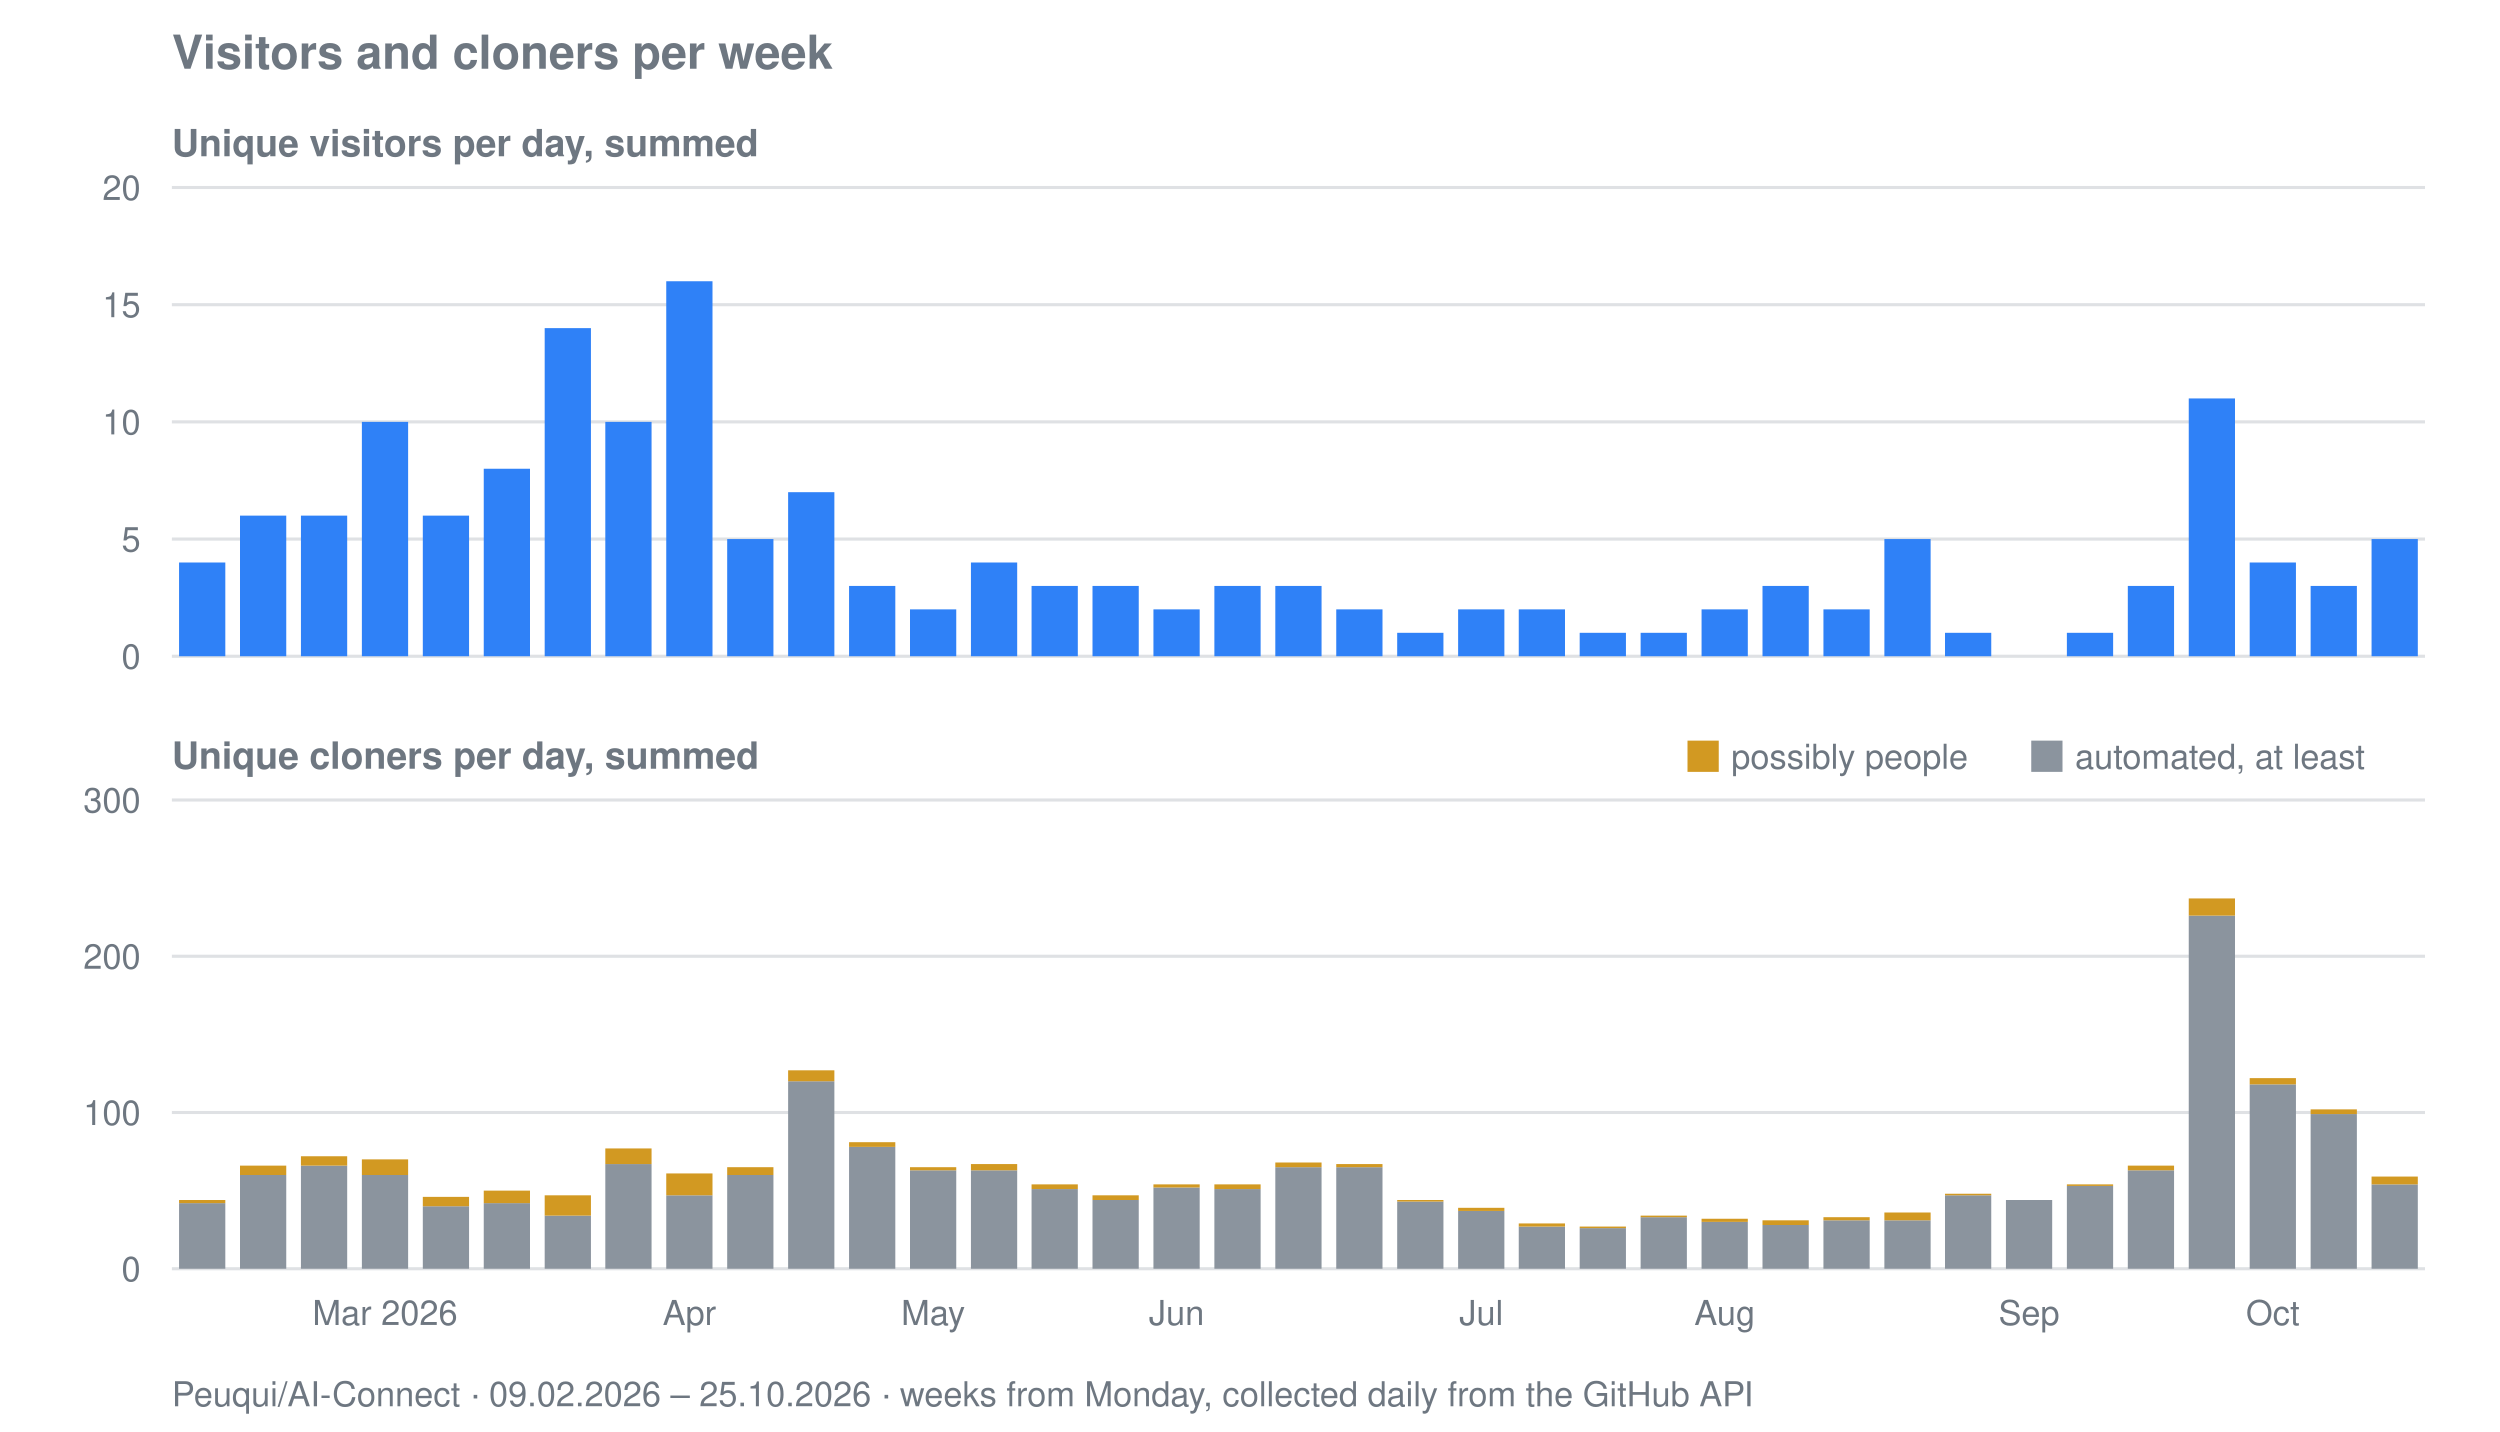
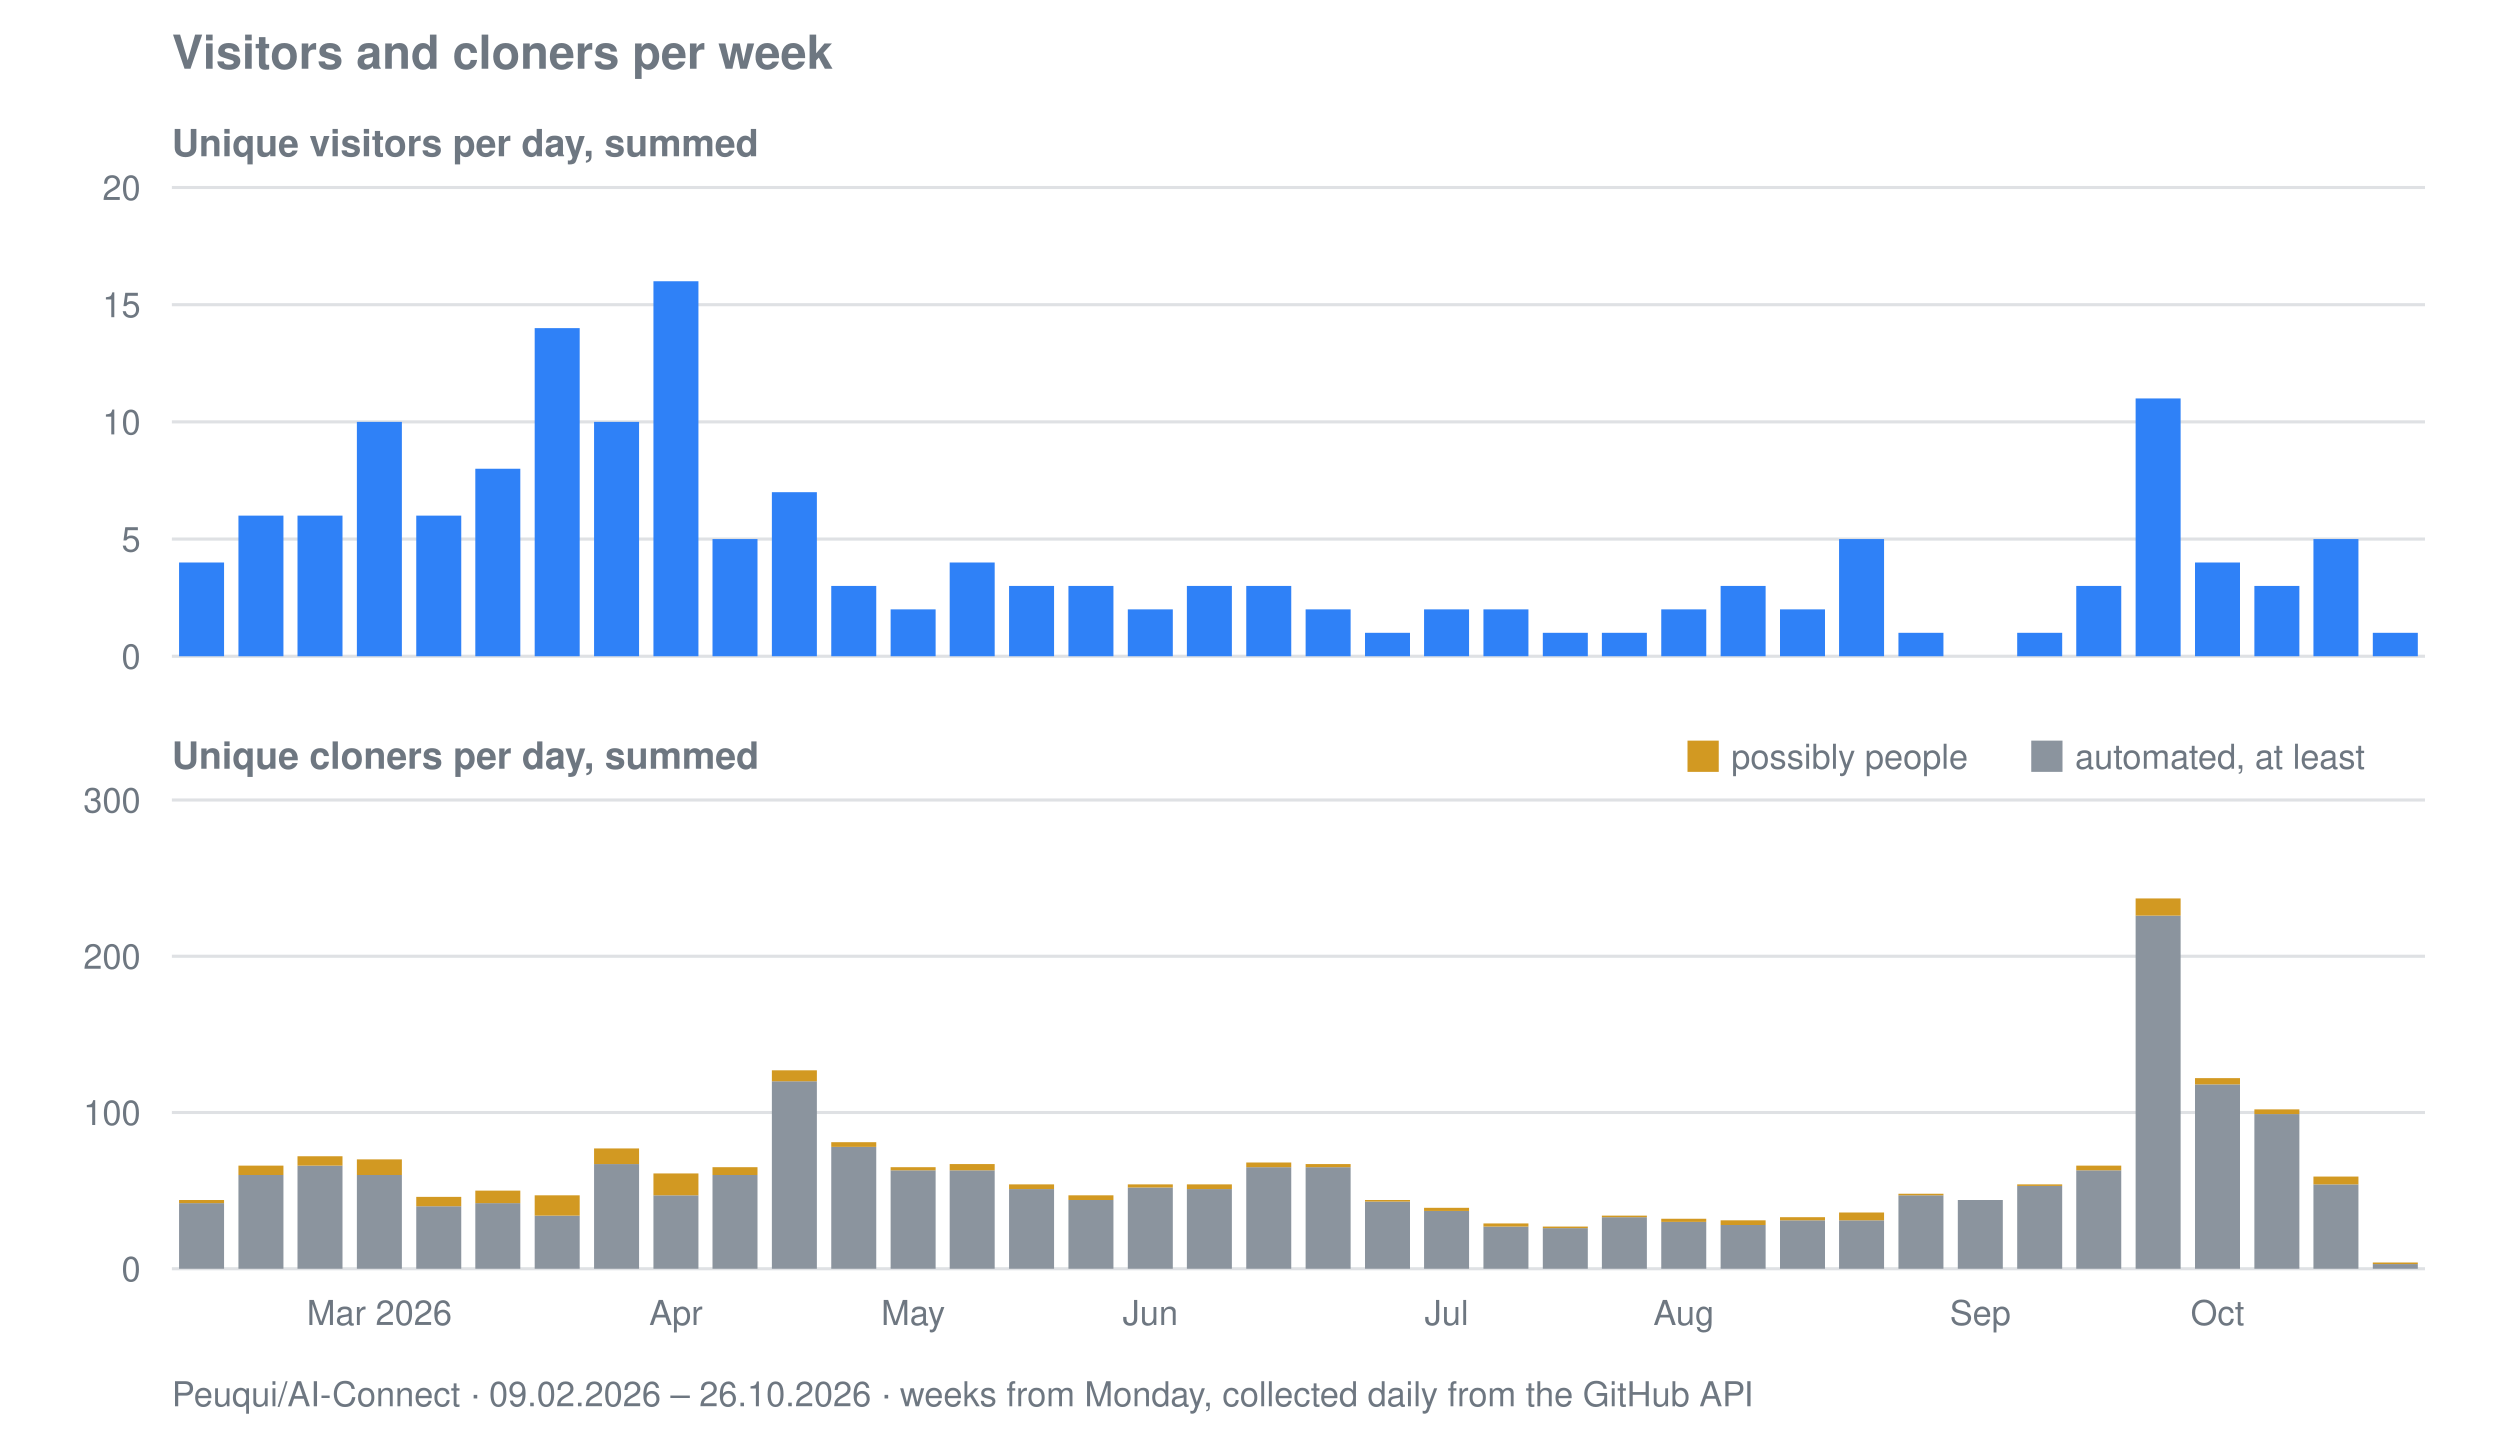
<svg xmlns="http://www.w3.org/2000/svg" viewBox="0 0 800 458" width="800" height="458" role="img" aria-label="Visitors and cloners per week for Peuqui/AI-Connect">
  <text font-family="system-ui, -apple-system, Segoe UI, Helvetica, Arial, sans-serif" font-size="15" font-weight="600" fill="#6e7781" x="55" y="22">Visitors and cloners per week</text>
  <text font-family="system-ui, -apple-system, Segoe UI, Helvetica, Arial, sans-serif" font-size="12" font-weight="600" fill="#6e7781" x="55" y="50">Unique visitors per day, summed</text>
  <line stroke="#8b949e" stroke-width="1" opacity="0.28" x1="55" y1="210.0" x2="776" y2="210.0" />
  <text font-family="system-ui, -apple-system, Segoe UI, Helvetica, Arial, sans-serif" font-size="11" fill="#6e7781" x="45" y="214.0" text-anchor="end">0</text>
  <line stroke="#8b949e" stroke-width="1" opacity="0.28" x1="55" y1="172.5" x2="776" y2="172.5" />
  <text font-family="system-ui, -apple-system, Segoe UI, Helvetica, Arial, sans-serif" font-size="11" fill="#6e7781" x="45" y="176.5" text-anchor="end">5</text>
  <line stroke="#8b949e" stroke-width="1" opacity="0.28" x1="55" y1="135.0" x2="776" y2="135.0" />
  <text font-family="system-ui, -apple-system, Segoe UI, Helvetica, Arial, sans-serif" font-size="11" fill="#6e7781" x="45" y="139.0" text-anchor="end">10</text>
  <line stroke="#8b949e" stroke-width="1" opacity="0.28" x1="55" y1="97.5" x2="776" y2="97.5" />
  <text font-family="system-ui, -apple-system, Segoe UI, Helvetica, Arial, sans-serif" font-size="11" fill="#6e7781" x="45" y="101.5" text-anchor="end">15</text>
  <line stroke="#8b949e" stroke-width="1" opacity="0.28" x1="55" y1="60.0" x2="776" y2="60.0" />
  <text font-family="system-ui, -apple-system, Segoe UI, Helvetica, Arial, sans-serif" font-size="11" fill="#6e7781" x="45" y="64.0" text-anchor="end">20</text>
-   <rect fill="#2f81f7" x="57.3" y="180.0" width="14.8" height="30.0" />
-   <rect fill="#2f81f7" x="76.8" y="165.0" width="14.8" height="45.0" />
-   <rect fill="#2f81f7" x="96.3" y="165.0" width="14.8" height="45.0" />
-   <rect fill="#2f81f7" x="115.8" y="135.0" width="14.8" height="75.0" />
-   <rect fill="#2f81f7" x="135.3" y="165.0" width="14.8" height="45.0" />
-   <rect fill="#2f81f7" x="154.8" y="150.0" width="14.8" height="60.0" />
-   <rect fill="#2f81f7" x="174.3" y="105.0" width="14.8" height="105.0" />
-   <rect fill="#2f81f7" x="193.7" y="135.0" width="14.8" height="75.0" />
-   <rect fill="#2f81f7" x="213.2" y="90.0" width="14.8" height="120.0" />
-   <rect fill="#2f81f7" x="232.7" y="172.5" width="14.8" height="37.5" />
-   <rect fill="#2f81f7" x="252.2" y="157.5" width="14.8" height="52.5" />
-   <rect fill="#2f81f7" x="271.7" y="187.5" width="14.8" height="22.5" />
-   <rect fill="#2f81f7" x="291.2" y="195.0" width="14.8" height="15.0" />
-   <rect fill="#2f81f7" x="310.7" y="180.0" width="14.8" height="30.0" />
-   <rect fill="#2f81f7" x="330.1" y="187.5" width="14.8" height="22.5" />
-   <rect fill="#2f81f7" x="349.6" y="187.5" width="14.8" height="22.5" />
-   <rect fill="#2f81f7" x="369.1" y="195.0" width="14.8" height="15.0" />
-   <rect fill="#2f81f7" x="388.6" y="187.5" width="14.8" height="22.5" />
-   <rect fill="#2f81f7" x="408.1" y="187.5" width="14.8" height="22.5" />
-   <rect fill="#2f81f7" x="427.6" y="195.0" width="14.8" height="15.0" />
-   <rect fill="#2f81f7" x="447.1" y="202.5" width="14.8" height="7.5" />
-   <rect fill="#2f81f7" x="466.6" y="195.0" width="14.8" height="15.0" />
-   <rect fill="#2f81f7" x="486.0" y="195.0" width="14.8" height="15.0" />
-   <rect fill="#2f81f7" x="505.5" y="202.5" width="14.8" height="7.5" />
-   <rect fill="#2f81f7" x="525.0" y="202.5" width="14.8" height="7.5" />
-   <rect fill="#2f81f7" x="544.5" y="195.0" width="14.8" height="15.0" />
-   <rect fill="#2f81f7" x="564.0" y="187.5" width="14.8" height="22.5" />
-   <rect fill="#2f81f7" x="583.5" y="195.0" width="14.8" height="15.0" />
-   <rect fill="#2f81f7" x="603.0" y="172.5" width="14.8" height="37.5" />
-   <rect fill="#2f81f7" x="622.4" y="202.5" width="14.8" height="7.5" />
-   <rect fill="#2f81f7" x="661.4" y="202.5" width="14.8" height="7.5" />
-   <rect fill="#2f81f7" x="680.9" y="187.5" width="14.8" height="22.5" />
-   <rect fill="#2f81f7" x="700.4" y="127.5" width="14.8" height="82.5" />
-   <rect fill="#2f81f7" x="719.9" y="180.0" width="14.8" height="30.0" />
-   <rect fill="#2f81f7" x="739.4" y="187.5" width="14.8" height="22.5" />
-   <rect fill="#2f81f7" x="758.9" y="172.5" width="14.8" height="37.5" />
+   <rect fill="#2f81f7" x="57.3" y="180.0" width="14.4" height="30.0" />
+   <rect fill="#2f81f7" x="76.3" y="165.0" width="14.4" height="45.0" />
+   <rect fill="#2f81f7" x="95.2" y="165.0" width="14.4" height="45.0" />
+   <rect fill="#2f81f7" x="114.2" y="135.0" width="14.4" height="75.0" />
+   <rect fill="#2f81f7" x="133.2" y="165.0" width="14.4" height="45.0" />
+   <rect fill="#2f81f7" x="152.1" y="150.0" width="14.4" height="60.0" />
+   <rect fill="#2f81f7" x="171.1" y="105.0" width="14.4" height="105.0" />
+   <rect fill="#2f81f7" x="190.1" y="135.0" width="14.4" height="75.0" />
+   <rect fill="#2f81f7" x="209.1" y="90.0" width="14.4" height="120.0" />
+   <rect fill="#2f81f7" x="228.0" y="172.5" width="14.4" height="37.5" />
+   <rect fill="#2f81f7" x="247.0" y="157.5" width="14.4" height="52.5" />
+   <rect fill="#2f81f7" x="266.0" y="187.5" width="14.4" height="22.5" />
+   <rect fill="#2f81f7" x="285.0" y="195.0" width="14.4" height="15.0" />
+   <rect fill="#2f81f7" x="303.9" y="180.0" width="14.4" height="30.0" />
+   <rect fill="#2f81f7" x="322.9" y="187.5" width="14.4" height="22.5" />
+   <rect fill="#2f81f7" x="341.9" y="187.5" width="14.4" height="22.5" />
+   <rect fill="#2f81f7" x="360.9" y="195.0" width="14.4" height="15.0" />
+   <rect fill="#2f81f7" x="379.8" y="187.5" width="14.4" height="22.5" />
+   <rect fill="#2f81f7" x="398.8" y="187.5" width="14.4" height="22.5" />
+   <rect fill="#2f81f7" x="417.8" y="195.0" width="14.4" height="15.0" />
+   <rect fill="#2f81f7" x="436.8" y="202.5" width="14.4" height="7.5" />
+   <rect fill="#2f81f7" x="455.7" y="195.0" width="14.4" height="15.0" />
+   <rect fill="#2f81f7" x="474.7" y="195.0" width="14.4" height="15.0" />
+   <rect fill="#2f81f7" x="493.7" y="202.5" width="14.4" height="7.5" />
+   <rect fill="#2f81f7" x="512.6" y="202.5" width="14.4" height="7.5" />
+   <rect fill="#2f81f7" x="531.6" y="195.0" width="14.4" height="15.0" />
+   <rect fill="#2f81f7" x="550.6" y="187.5" width="14.4" height="22.5" />
+   <rect fill="#2f81f7" x="569.6" y="195.0" width="14.4" height="15.0" />
+   <rect fill="#2f81f7" x="588.5" y="172.5" width="14.4" height="37.5" />
+   <rect fill="#2f81f7" x="607.5" y="202.5" width="14.4" height="7.5" />
+   <rect fill="#2f81f7" x="645.5" y="202.5" width="14.4" height="7.5" />
+   <rect fill="#2f81f7" x="664.4" y="187.5" width="14.4" height="22.5" />
+   <rect fill="#2f81f7" x="683.4" y="127.5" width="14.4" height="82.5" />
+   <rect fill="#2f81f7" x="702.4" y="180.0" width="14.4" height="30.0" />
+   <rect fill="#2f81f7" x="721.4" y="187.5" width="14.4" height="22.5" />
+   <rect fill="#2f81f7" x="740.3" y="172.5" width="14.4" height="37.5" />
+   <rect fill="#2f81f7" x="759.3" y="202.5" width="14.4" height="7.5" />
  <text font-family="system-ui, -apple-system, Segoe UI, Helvetica, Arial, sans-serif" font-size="12" font-weight="600" fill="#6e7781" x="55" y="246">Unique cloners per day, summed</text>
  <line stroke="#8b949e" stroke-width="1" opacity="0.28" x1="55" y1="406.0" x2="776" y2="406.0" />
  <text font-family="system-ui, -apple-system, Segoe UI, Helvetica, Arial, sans-serif" font-size="11" fill="#6e7781" x="45" y="410.0" text-anchor="end">0</text>
  <line stroke="#8b949e" stroke-width="1" opacity="0.28" x1="55" y1="356.0" x2="776" y2="356.0" />
  <text font-family="system-ui, -apple-system, Segoe UI, Helvetica, Arial, sans-serif" font-size="11" fill="#6e7781" x="45" y="360.0" text-anchor="end">100</text>
  <line stroke="#8b949e" stroke-width="1" opacity="0.28" x1="55" y1="306.0" x2="776" y2="306.0" />
  <text font-family="system-ui, -apple-system, Segoe UI, Helvetica, Arial, sans-serif" font-size="11" fill="#6e7781" x="45" y="310.0" text-anchor="end">200</text>
  <line stroke="#8b949e" stroke-width="1" opacity="0.28" x1="55" y1="256.0" x2="776" y2="256.0" />
  <text font-family="system-ui, -apple-system, Segoe UI, Helvetica, Arial, sans-serif" font-size="11" fill="#6e7781" x="45" y="260.0" text-anchor="end">300</text>
-   <rect fill="#8b949e" x="57.3" y="385.0" width="14.8" height="21.0" />
-   <rect fill="#d29922" x="57.3" y="384.0" width="14.8" height="1.0" />
-   <rect fill="#8b949e" x="76.8" y="376.0" width="14.8" height="30.0" />
-   <rect fill="#d29922" x="76.8" y="373.0" width="14.8" height="3.0" />
-   <rect fill="#8b949e" x="96.3" y="373.0" width="14.8" height="33.0" />
-   <rect fill="#d29922" x="96.3" y="370.0" width="14.8" height="3.0" />
-   <rect fill="#8b949e" x="115.8" y="376.0" width="14.8" height="30.0" />
-   <rect fill="#d29922" x="115.8" y="371.0" width="14.8" height="5.0" />
-   <rect fill="#8b949e" x="135.3" y="386.0" width="14.8" height="20.0" />
-   <rect fill="#d29922" x="135.3" y="383.0" width="14.8" height="3.0" />
-   <rect fill="#8b949e" x="154.8" y="385.0" width="14.8" height="21.0" />
-   <rect fill="#d29922" x="154.8" y="381.0" width="14.8" height="4.0" />
-   <rect fill="#8b949e" x="174.3" y="389.0" width="14.8" height="17.0" />
-   <rect fill="#d29922" x="174.3" y="382.5" width="14.8" height="6.5" />
-   <rect fill="#8b949e" x="193.7" y="372.5" width="14.8" height="33.5" />
-   <rect fill="#d29922" x="193.7" y="367.5" width="14.8" height="5.0" />
-   <rect fill="#8b949e" x="213.2" y="382.5" width="14.8" height="23.5" />
-   <rect fill="#d29922" x="213.2" y="375.5" width="14.8" height="7.0" />
-   <rect fill="#8b949e" x="232.7" y="376.0" width="14.8" height="30.0" />
-   <rect fill="#d29922" x="232.7" y="373.5" width="14.8" height="2.5" />
-   <rect fill="#8b949e" x="252.2" y="346.0" width="14.8" height="60.0" />
-   <rect fill="#d29922" x="252.2" y="342.5" width="14.8" height="3.5" />
-   <rect fill="#8b949e" x="271.7" y="367.0" width="14.8" height="39.0" />
-   <rect fill="#d29922" x="271.7" y="365.5" width="14.8" height="1.5" />
-   <rect fill="#8b949e" x="291.2" y="374.5" width="14.8" height="31.5" />
-   <rect fill="#d29922" x="291.2" y="373.5" width="14.8" height="1.0" />
-   <rect fill="#8b949e" x="310.7" y="374.5" width="14.8" height="31.5" />
-   <rect fill="#d29922" x="310.7" y="372.5" width="14.8" height="2.0" />
-   <rect fill="#8b949e" x="330.1" y="380.5" width="14.8" height="25.5" />
-   <rect fill="#d29922" x="330.1" y="379.0" width="14.8" height="1.5" />
-   <rect fill="#8b949e" x="349.6" y="384.0" width="14.8" height="22.0" />
-   <rect fill="#d29922" x="349.6" y="382.5" width="14.8" height="1.5" />
-   <rect fill="#8b949e" x="369.1" y="380.0" width="14.8" height="26.0" />
-   <rect fill="#d29922" x="369.1" y="379.0" width="14.8" height="1.0" />
-   <rect fill="#8b949e" x="388.6" y="380.5" width="14.8" height="25.5" />
-   <rect fill="#d29922" x="388.6" y="379.0" width="14.8" height="1.5" />
-   <rect fill="#8b949e" x="408.1" y="373.5" width="14.8" height="32.5" />
-   <rect fill="#d29922" x="408.1" y="372.0" width="14.8" height="1.5" />
-   <rect fill="#8b949e" x="427.6" y="373.5" width="14.8" height="32.5" />
-   <rect fill="#d29922" x="427.6" y="372.5" width="14.8" height="1.0" />
-   <rect fill="#8b949e" x="447.1" y="384.5" width="14.8" height="21.5" />
-   <rect fill="#d29922" x="447.1" y="384.0" width="14.8" height="0.5" />
-   <rect fill="#8b949e" x="466.6" y="387.5" width="14.8" height="18.5" />
-   <rect fill="#d29922" x="466.6" y="386.5" width="14.8" height="1.0" />
-   <rect fill="#8b949e" x="486.0" y="392.5" width="14.8" height="13.5" />
-   <rect fill="#d29922" x="486.0" y="391.5" width="14.8" height="1.0" />
-   <rect fill="#8b949e" x="505.5" y="393.0" width="14.8" height="13.0" />
-   <rect fill="#d29922" x="505.5" y="392.5" width="14.8" height="0.5" />
-   <rect fill="#8b949e" x="525.0" y="389.5" width="14.8" height="16.5" />
-   <rect fill="#d29922" x="525.0" y="389.0" width="14.8" height="0.5" />
-   <rect fill="#8b949e" x="544.5" y="391.0" width="14.8" height="15.0" />
-   <rect fill="#d29922" x="544.5" y="390.0" width="14.8" height="1.0" />
-   <rect fill="#8b949e" x="564.0" y="392.0" width="14.8" height="14.0" />
-   <rect fill="#d29922" x="564.0" y="390.5" width="14.8" height="1.5" />
-   <rect fill="#8b949e" x="583.5" y="390.5" width="14.8" height="15.5" />
-   <rect fill="#d29922" x="583.5" y="389.5" width="14.8" height="1.0" />
-   <rect fill="#8b949e" x="603.0" y="390.5" width="14.8" height="15.5" />
-   <rect fill="#d29922" x="603.0" y="388.0" width="14.8" height="2.5" />
-   <rect fill="#8b949e" x="622.4" y="382.5" width="14.8" height="23.5" />
-   <rect fill="#d29922" x="622.4" y="382.0" width="14.8" height="0.5" />
-   <rect fill="#8b949e" x="641.9" y="384.0" width="14.8" height="22.0" />
-   <rect fill="#8b949e" x="661.4" y="379.5" width="14.8" height="26.5" />
-   <rect fill="#d29922" x="661.4" y="379.0" width="14.8" height="0.5" />
-   <rect fill="#8b949e" x="680.9" y="374.5" width="14.8" height="31.5" />
-   <rect fill="#d29922" x="680.9" y="373.0" width="14.8" height="1.5" />
-   <rect fill="#8b949e" x="700.4" y="293.0" width="14.8" height="113.0" />
-   <rect fill="#d29922" x="700.4" y="287.5" width="14.8" height="5.5" />
-   <rect fill="#8b949e" x="719.9" y="347.0" width="14.8" height="59.0" />
-   <rect fill="#d29922" x="719.9" y="345.0" width="14.8" height="2.0" />
-   <rect fill="#8b949e" x="739.4" y="356.5" width="14.8" height="49.5" />
-   <rect fill="#d29922" x="739.4" y="355.0" width="14.8" height="1.5" />
-   <rect fill="#8b949e" x="758.9" y="379.0" width="14.8" height="27.0" />
-   <rect fill="#d29922" x="758.9" y="376.5" width="14.8" height="2.5" />
+   <rect fill="#8b949e" x="57.3" y="385.0" width="14.4" height="21.0" />
+   <rect fill="#d29922" x="57.3" y="384.0" width="14.4" height="1.0" />
+   <rect fill="#8b949e" x="76.3" y="376.0" width="14.4" height="30.0" />
+   <rect fill="#d29922" x="76.3" y="373.0" width="14.4" height="3.0" />
+   <rect fill="#8b949e" x="95.2" y="373.0" width="14.4" height="33.0" />
+   <rect fill="#d29922" x="95.2" y="370.0" width="14.4" height="3.0" />
+   <rect fill="#8b949e" x="114.2" y="376.0" width="14.4" height="30.0" />
+   <rect fill="#d29922" x="114.2" y="371.0" width="14.4" height="5.0" />
+   <rect fill="#8b949e" x="133.2" y="386.0" width="14.4" height="20.0" />
+   <rect fill="#d29922" x="133.2" y="383.0" width="14.4" height="3.0" />
+   <rect fill="#8b949e" x="152.1" y="385.0" width="14.4" height="21.0" />
+   <rect fill="#d29922" x="152.1" y="381.0" width="14.4" height="4.0" />
+   <rect fill="#8b949e" x="171.1" y="389.0" width="14.4" height="17.0" />
+   <rect fill="#d29922" x="171.1" y="382.5" width="14.4" height="6.5" />
+   <rect fill="#8b949e" x="190.1" y="372.5" width="14.4" height="33.5" />
+   <rect fill="#d29922" x="190.1" y="367.5" width="14.4" height="5.0" />
+   <rect fill="#8b949e" x="209.1" y="382.5" width="14.4" height="23.5" />
+   <rect fill="#d29922" x="209.1" y="375.5" width="14.4" height="7.0" />
+   <rect fill="#8b949e" x="228.0" y="376.0" width="14.4" height="30.0" />
+   <rect fill="#d29922" x="228.0" y="373.5" width="14.4" height="2.5" />
+   <rect fill="#8b949e" x="247.0" y="346.0" width="14.4" height="60.0" />
+   <rect fill="#d29922" x="247.0" y="342.5" width="14.4" height="3.5" />
+   <rect fill="#8b949e" x="266.0" y="367.0" width="14.4" height="39.0" />
+   <rect fill="#d29922" x="266.0" y="365.5" width="14.4" height="1.5" />
+   <rect fill="#8b949e" x="285.0" y="374.5" width="14.4" height="31.5" />
+   <rect fill="#d29922" x="285.0" y="373.5" width="14.4" height="1.0" />
+   <rect fill="#8b949e" x="303.9" y="374.5" width="14.4" height="31.5" />
+   <rect fill="#d29922" x="303.9" y="372.5" width="14.4" height="2.0" />
+   <rect fill="#8b949e" x="322.9" y="380.5" width="14.4" height="25.5" />
+   <rect fill="#d29922" x="322.9" y="379.0" width="14.4" height="1.5" />
+   <rect fill="#8b949e" x="341.9" y="384.0" width="14.4" height="22.0" />
+   <rect fill="#d29922" x="341.9" y="382.5" width="14.4" height="1.5" />
+   <rect fill="#8b949e" x="360.9" y="380.0" width="14.4" height="26.0" />
+   <rect fill="#d29922" x="360.9" y="379.0" width="14.4" height="1.0" />
+   <rect fill="#8b949e" x="379.8" y="380.5" width="14.4" height="25.5" />
+   <rect fill="#d29922" x="379.8" y="379.0" width="14.4" height="1.5" />
+   <rect fill="#8b949e" x="398.8" y="373.5" width="14.4" height="32.5" />
+   <rect fill="#d29922" x="398.8" y="372.0" width="14.4" height="1.5" />
+   <rect fill="#8b949e" x="417.8" y="373.5" width="14.4" height="32.5" />
+   <rect fill="#d29922" x="417.8" y="372.5" width="14.4" height="1.0" />
+   <rect fill="#8b949e" x="436.8" y="384.5" width="14.4" height="21.5" />
+   <rect fill="#d29922" x="436.8" y="384.0" width="14.4" height="0.5" />
+   <rect fill="#8b949e" x="455.7" y="387.5" width="14.4" height="18.5" />
+   <rect fill="#d29922" x="455.7" y="386.5" width="14.4" height="1.0" />
+   <rect fill="#8b949e" x="474.7" y="392.5" width="14.4" height="13.5" />
+   <rect fill="#d29922" x="474.7" y="391.5" width="14.4" height="1.0" />
+   <rect fill="#8b949e" x="493.7" y="393.0" width="14.4" height="13.0" />
+   <rect fill="#d29922" x="493.7" y="392.5" width="14.4" height="0.5" />
+   <rect fill="#8b949e" x="512.6" y="389.5" width="14.4" height="16.5" />
+   <rect fill="#d29922" x="512.6" y="389.0" width="14.4" height="0.5" />
+   <rect fill="#8b949e" x="531.6" y="391.0" width="14.4" height="15.0" />
+   <rect fill="#d29922" x="531.6" y="390.0" width="14.4" height="1.0" />
+   <rect fill="#8b949e" x="550.6" y="392.0" width="14.4" height="14.0" />
+   <rect fill="#d29922" x="550.6" y="390.5" width="14.4" height="1.5" />
+   <rect fill="#8b949e" x="569.6" y="390.5" width="14.4" height="15.5" />
+   <rect fill="#d29922" x="569.6" y="389.5" width="14.4" height="1.0" />
+   <rect fill="#8b949e" x="588.5" y="390.5" width="14.4" height="15.5" />
+   <rect fill="#d29922" x="588.5" y="388.0" width="14.4" height="2.5" />
+   <rect fill="#8b949e" x="607.5" y="382.5" width="14.4" height="23.5" />
+   <rect fill="#d29922" x="607.5" y="382.0" width="14.4" height="0.5" />
+   <rect fill="#8b949e" x="626.5" y="384.0" width="14.4" height="22.0" />
+   <rect fill="#8b949e" x="645.5" y="379.5" width="14.4" height="26.5" />
+   <rect fill="#d29922" x="645.5" y="379.0" width="14.4" height="0.5" />
+   <rect fill="#8b949e" x="664.4" y="374.5" width="14.4" height="31.5" />
+   <rect fill="#d29922" x="664.4" y="373.0" width="14.4" height="1.5" />
+   <rect fill="#8b949e" x="683.4" y="293.0" width="14.4" height="113.0" />
+   <rect fill="#d29922" x="683.4" y="287.5" width="14.4" height="5.5" />
+   <rect fill="#8b949e" x="702.4" y="347.0" width="14.4" height="59.0" />
+   <rect fill="#d29922" x="702.4" y="345.0" width="14.4" height="2.0" />
+   <rect fill="#8b949e" x="721.4" y="356.5" width="14.4" height="49.5" />
+   <rect fill="#d29922" x="721.4" y="355.0" width="14.4" height="1.5" />
+   <rect fill="#8b949e" x="740.3" y="379.0" width="14.4" height="27.0" />
+   <rect fill="#d29922" x="740.3" y="376.5" width="14.4" height="2.5" />
+   <rect fill="#8b949e" x="759.3" y="404.5" width="14.4" height="1.5" />
+   <rect fill="#d29922" x="759.3" y="404.0" width="14.4" height="0.5" />
  <rect fill="#d29922" x="540" y="237" width="10" height="10" />
  <text font-family="system-ui, -apple-system, Segoe UI, Helvetica, Arial, sans-serif" font-size="11" fill="#6e7781" x="554" y="246">possibly people</text>
  <rect fill="#8b949e" x="650" y="237" width="10" height="10" />
  <text font-family="system-ui, -apple-system, Segoe UI, Helvetica, Arial, sans-serif" font-size="11" fill="#6e7781" x="664" y="246">automated, at least</text>
-   <text font-family="system-ui, -apple-system, Segoe UI, Helvetica, Arial, sans-serif" font-size="11" fill="#6e7781" x="123.2" y="424" text-anchor="middle">Mar 2026</text>
-   <text font-family="system-ui, -apple-system, Segoe UI, Helvetica, Arial, sans-serif" font-size="11" fill="#6e7781" x="220.6" y="424" text-anchor="middle">Apr</text>
-   <text font-family="system-ui, -apple-system, Segoe UI, Helvetica, Arial, sans-serif" font-size="11" fill="#6e7781" x="298.6" y="424" text-anchor="middle">May</text>
-   <text font-family="system-ui, -apple-system, Segoe UI, Helvetica, Arial, sans-serif" font-size="11" fill="#6e7781" x="376.5" y="424" text-anchor="middle">Jun</text>
-   <text font-family="system-ui, -apple-system, Segoe UI, Helvetica, Arial, sans-serif" font-size="11" fill="#6e7781" x="474.0" y="424" text-anchor="middle">Jul</text>
-   <text font-family="system-ui, -apple-system, Segoe UI, Helvetica, Arial, sans-serif" font-size="11" fill="#6e7781" x="551.9" y="424" text-anchor="middle">Aug</text>
-   <text font-family="system-ui, -apple-system, Segoe UI, Helvetica, Arial, sans-serif" font-size="11" fill="#6e7781" x="649.3" y="424" text-anchor="middle">Sep</text>
-   <text font-family="system-ui, -apple-system, Segoe UI, Helvetica, Arial, sans-serif" font-size="11" fill="#6e7781" x="727.3" y="424" text-anchor="middle">Oct</text>
-   <text font-family="system-ui, -apple-system, Segoe UI, Helvetica, Arial, sans-serif" font-size="11" fill="#6e7781" x="55" y="450">Peuqui/AI-Connect · 09.02.2026 – 25.10.2026 · weeks from Monday, collected daily from the GitHub API</text>
+   <text font-family="system-ui, -apple-system, Segoe UI, Helvetica, Arial, sans-serif" font-size="11" fill="#6e7781" x="121.4" y="424" text-anchor="middle">Mar 2026</text>
+   <text font-family="system-ui, -apple-system, Segoe UI, Helvetica, Arial, sans-serif" font-size="11" fill="#6e7781" x="216.3" y="424" text-anchor="middle">Apr</text>
+   <text font-family="system-ui, -apple-system, Segoe UI, Helvetica, Arial, sans-serif" font-size="11" fill="#6e7781" x="292.2" y="424" text-anchor="middle">May</text>
+   <text font-family="system-ui, -apple-system, Segoe UI, Helvetica, Arial, sans-serif" font-size="11" fill="#6e7781" x="368.1" y="424" text-anchor="middle">Jun</text>
+   <text font-family="system-ui, -apple-system, Segoe UI, Helvetica, Arial, sans-serif" font-size="11" fill="#6e7781" x="462.9" y="424" text-anchor="middle">Jul</text>
+   <text font-family="system-ui, -apple-system, Segoe UI, Helvetica, Arial, sans-serif" font-size="11" fill="#6e7781" x="538.8" y="424" text-anchor="middle">Aug</text>
+   <text font-family="system-ui, -apple-system, Segoe UI, Helvetica, Arial, sans-serif" font-size="11" fill="#6e7781" x="633.7" y="424" text-anchor="middle">Sep</text>
+   <text font-family="system-ui, -apple-system, Segoe UI, Helvetica, Arial, sans-serif" font-size="11" fill="#6e7781" x="709.6" y="424" text-anchor="middle">Oct</text>
+   <text font-family="system-ui, -apple-system, Segoe UI, Helvetica, Arial, sans-serif" font-size="11" fill="#6e7781" x="55" y="450">Peuqui/AI-Connect · 09.02.2026 – 26.10.2026 · weeks from Monday, collected daily from the GitHub API</text>
</svg>
